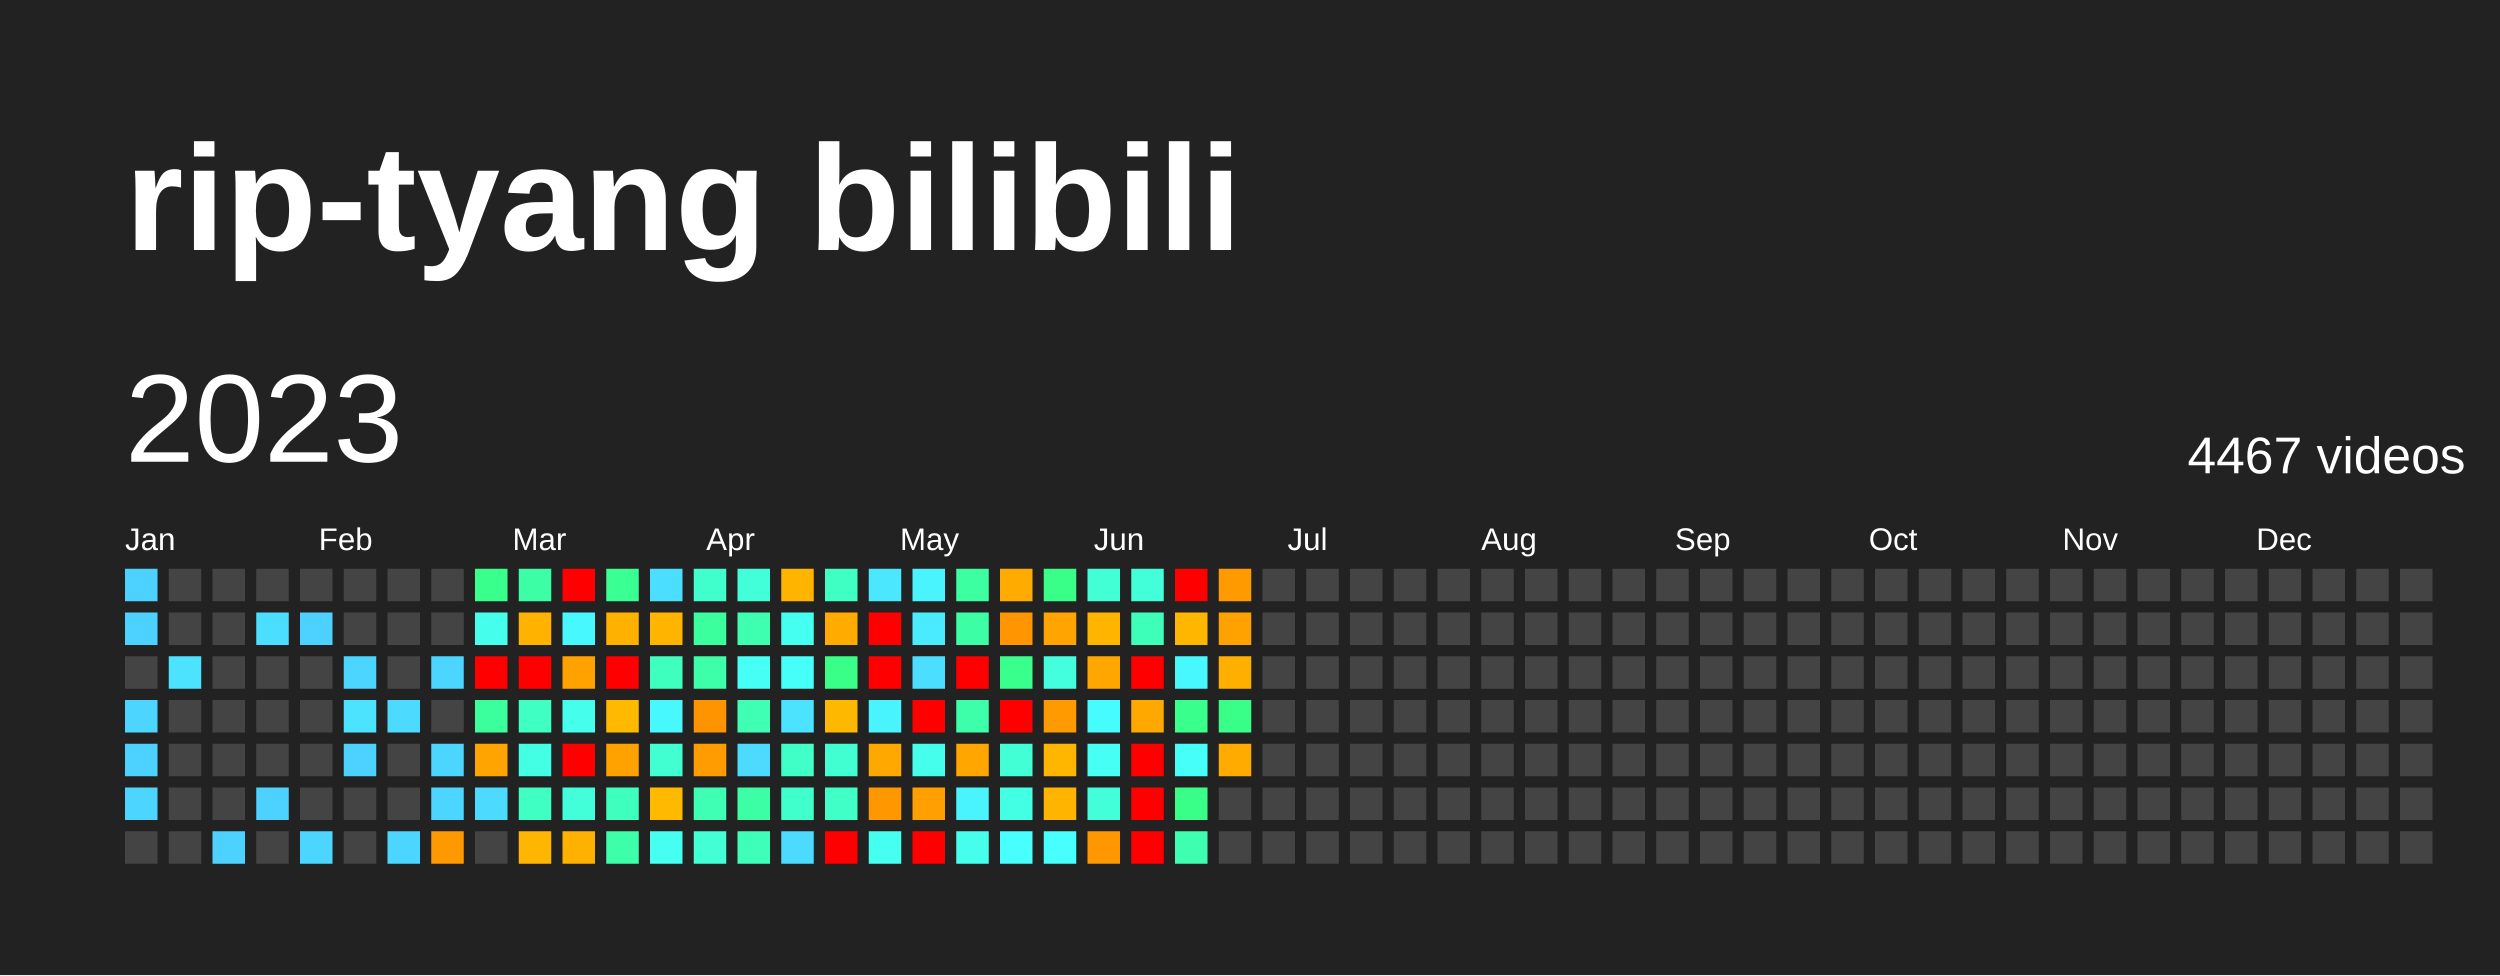
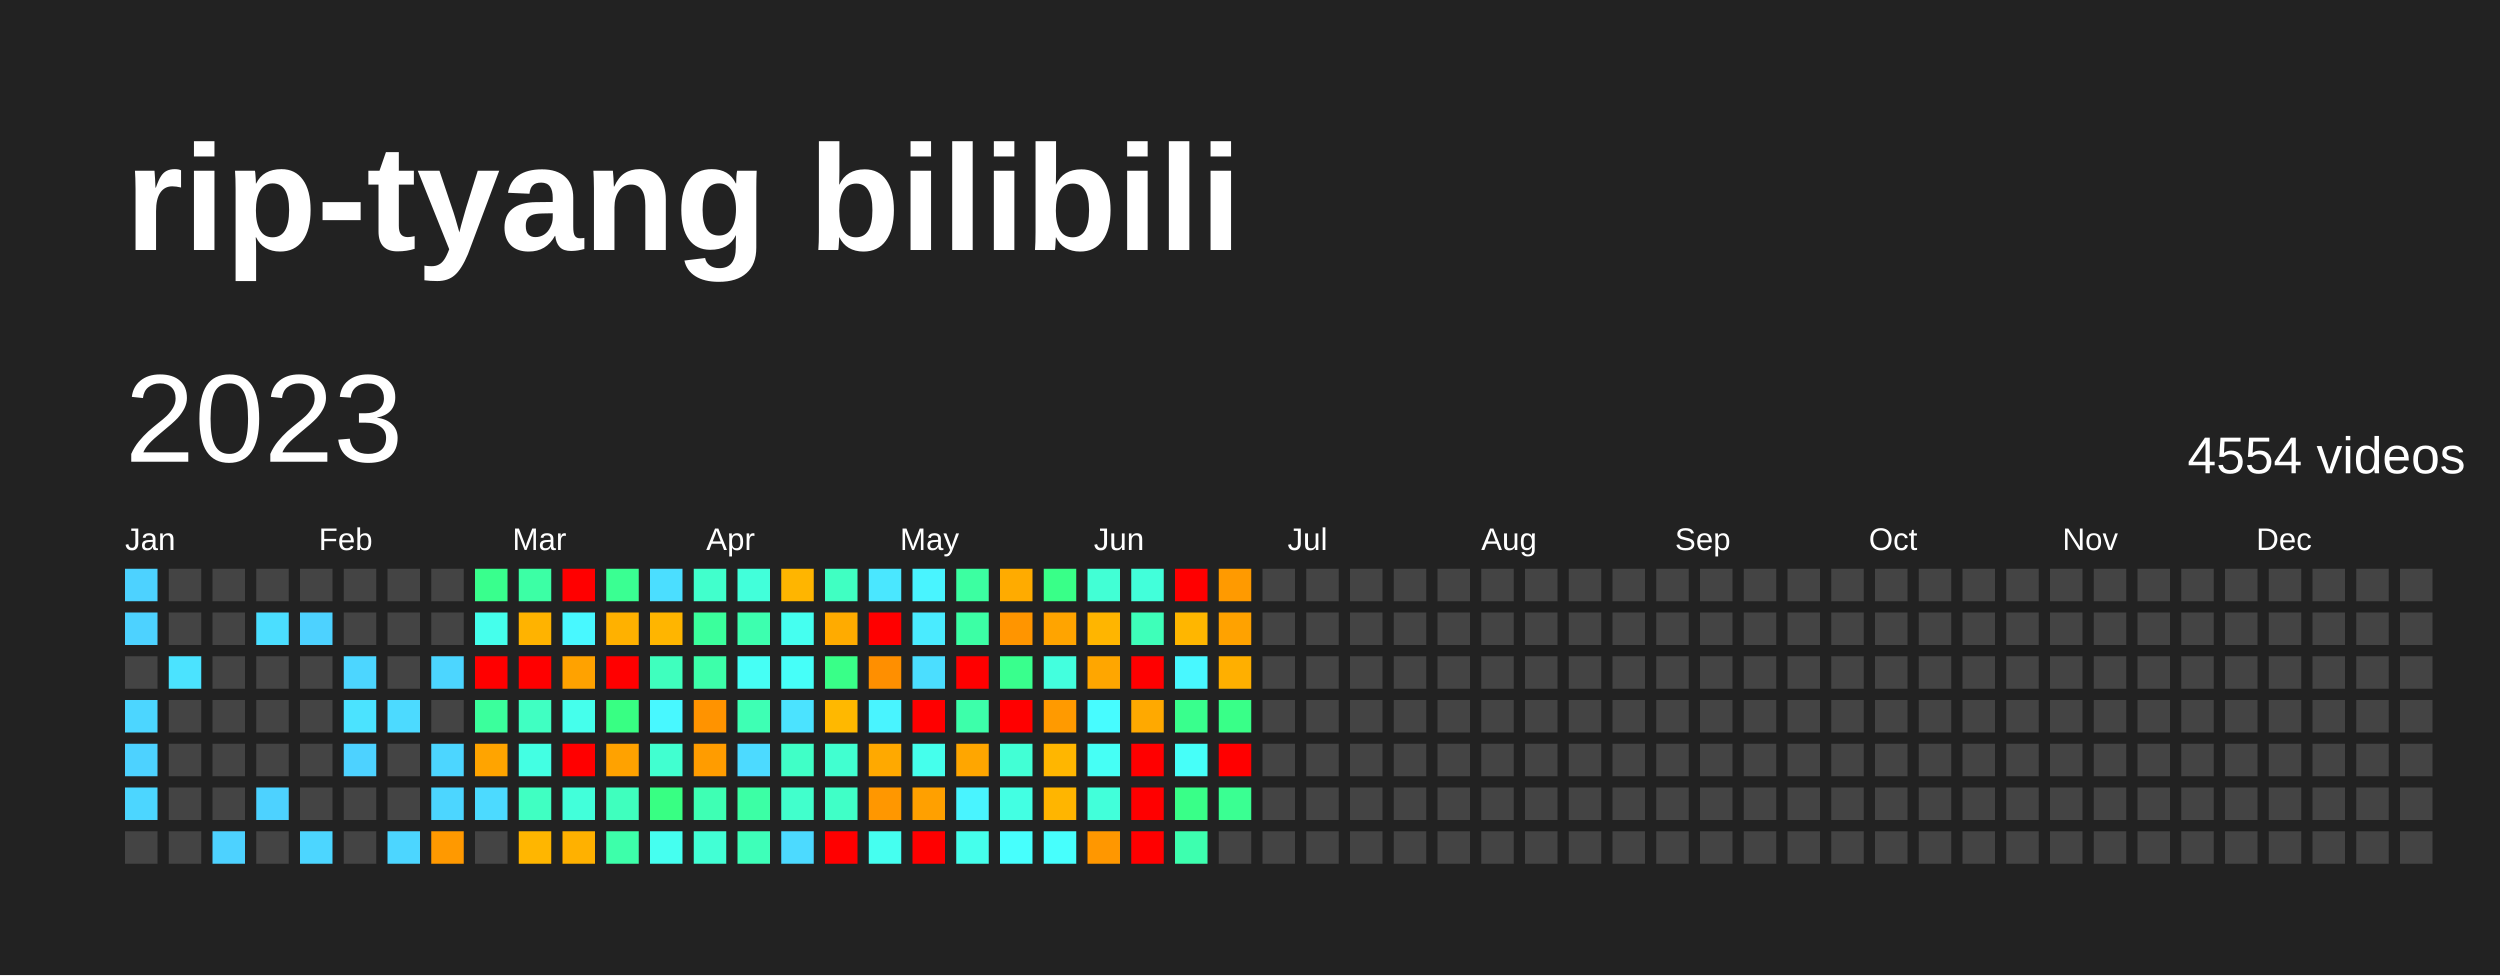
<svg xmlns="http://www.w3.org/2000/svg" baseProfile="full" height="78mm" version="1.1" viewBox="0,0,200,78" width="200mm">
  <defs />
  <rect fill="#222222" height="78" width="200" x="0" y="0" />
  <text fill="#FFFFFF" style="font-size:12px; font-family:Arial; font-weight:bold;" x="10" y="20">rip-tyang bilibili</text>
  <text dominant-baseline="hanging" fill="#FFFFFF" style="font-size:10.0px; font-family:Arial;" x="10" y="30">2023</text>
-   <text dominant-baseline="hanging" fill="#FFFFFF" style="font-size:4.125px; font-family:Arial;" x="175" y="35">4467 videos</text>
+   <text dominant-baseline="hanging" fill="#FFFFFF" style="font-size:4.125px; font-family:Arial;" x="175" y="35">4554 videos</text>
  <text fill="#FFFFFF" style="font-size:2.5px; font-family:Arial" x="10.0" y="44">Jan</text>
  <text fill="#FFFFFF" style="font-size:2.5px; font-family:Arial" x="25.5" y="44">Feb</text>
  <text fill="#FFFFFF" style="font-size:2.5px; font-family:Arial" x="41.0" y="44">Mar</text>
  <text fill="#FFFFFF" style="font-size:2.5px; font-family:Arial" x="56.5" y="44">Apr</text>
  <text fill="#FFFFFF" style="font-size:2.5px; font-family:Arial" x="72.0" y="44">May</text>
  <text fill="#FFFFFF" style="font-size:2.5px; font-family:Arial" x="87.5" y="44">Jun</text>
  <text fill="#FFFFFF" style="font-size:2.5px; font-family:Arial" x="103.0" y="44">Jul</text>
  <text fill="#FFFFFF" style="font-size:2.5px; font-family:Arial" x="118.5" y="44">Aug</text>
  <text fill="#FFFFFF" style="font-size:2.5px; font-family:Arial" x="134.0" y="44">Sep</text>
  <text fill="#FFFFFF" style="font-size:2.5px; font-family:Arial" x="149.5" y="44">Oct</text>
  <text fill="#FFFFFF" style="font-size:2.5px; font-family:Arial" x="165.0" y="44">Nov</text>
  <text fill="#FFFFFF" style="font-size:2.5px; font-family:Arial" x="180.5" y="44">Dec</text>
  <rect fill="#4dd2ff" height="2.6" width="2.6" x="10.0" y="45.5" />
  <rect fill="#4dd2ff" height="2.6" width="2.6" x="10.0" y="49.0" />
  <rect fill="#444444" height="2.6" width="2.6" x="10.0" y="52.5" />
  <rect fill="#4cd6ff" height="2.6" width="2.6" x="10.0" y="56.0" />
  <rect fill="#4dd2ff" height="2.6" width="2.6" x="10.0" y="59.5" />
  <rect fill="#4cd6ff" height="2.6" width="2.6" x="10.0" y="63.0" />
  <rect fill="#444444" height="2.6" width="2.6" x="10.0" y="66.5" />
  <rect fill="#444444" height="2.6" width="2.6" x="13.5" y="45.5" />
  <rect fill="#444444" height="2.6" width="2.6" x="13.5" y="49.0" />
  <rect fill="#4be3ff" height="2.6" width="2.6" x="13.5" y="52.5" />
  <rect fill="#444444" height="2.6" width="2.6" x="13.5" y="56.0" />
  <rect fill="#444444" height="2.6" width="2.6" x="13.5" y="59.5" />
  <rect fill="#444444" height="2.6" width="2.6" x="13.5" y="63.0" />
  <rect fill="#444444" height="2.6" width="2.6" x="13.5" y="66.5" />
  <rect fill="#444444" height="2.6" width="2.6" x="17.0" y="45.5" />
  <rect fill="#444444" height="2.6" width="2.6" x="17.0" y="49.0" />
  <rect fill="#444444" height="2.6" width="2.6" x="17.0" y="52.5" />
  <rect fill="#444444" height="2.6" width="2.6" x="17.0" y="56.0" />
  <rect fill="#444444" height="2.6" width="2.6" x="17.0" y="59.5" />
  <rect fill="#444444" height="2.6" width="2.6" x="17.0" y="63.0" />
  <rect fill="#4dd2ff" height="2.6" width="2.6" x="17.0" y="66.5" />
  <rect fill="#444444" height="2.6" width="2.6" x="20.5" y="45.5" />
  <rect fill="#4bdeff" height="2.6" width="2.6" x="20.5" y="49.0" />
  <rect fill="#444444" height="2.6" width="2.6" x="20.5" y="52.5" />
  <rect fill="#444444" height="2.6" width="2.6" x="20.5" y="56.0" />
  <rect fill="#444444" height="2.6" width="2.6" x="20.5" y="59.5" />
  <rect fill="#4dd2ff" height="2.6" width="2.6" x="20.5" y="63.0" />
  <rect fill="#444444" height="2.6" width="2.6" x="20.5" y="66.5" />
  <rect fill="#444444" height="2.6" width="2.6" x="24.0" y="45.5" />
  <rect fill="#4dd2ff" height="2.6" width="2.6" x="24.0" y="49.0" />
  <rect fill="#444444" height="2.6" width="2.6" x="24.0" y="52.5" />
  <rect fill="#444444" height="2.6" width="2.6" x="24.0" y="56.0" />
  <rect fill="#444444" height="2.6" width="2.6" x="24.0" y="59.5" />
  <rect fill="#444444" height="2.6" width="2.6" x="24.0" y="63.0" />
  <rect fill="#4cd6ff" height="2.6" width="2.6" x="24.0" y="66.5" />
  <rect fill="#444444" height="2.6" width="2.6" x="27.5" y="45.5" />
  <rect fill="#444444" height="2.6" width="2.6" x="27.5" y="49.0" />
  <rect fill="#4cd6ff" height="2.6" width="2.6" x="27.5" y="52.5" />
  <rect fill="#4be3ff" height="2.6" width="2.6" x="27.5" y="56.0" />
  <rect fill="#4dd2ff" height="2.6" width="2.6" x="27.5" y="59.5" />
  <rect fill="#444444" height="2.6" width="2.6" x="27.5" y="63.0" />
  <rect fill="#444444" height="2.6" width="2.6" x="27.5" y="66.5" />
  <rect fill="#444444" height="2.6" width="2.6" x="31.0" y="45.5" />
  <rect fill="#444444" height="2.6" width="2.6" x="31.0" y="49.0" />
  <rect fill="#444444" height="2.6" width="2.6" x="31.0" y="52.5" />
  <rect fill="#4cdaff" height="2.6" width="2.6" x="31.0" y="56.0" />
  <rect fill="#444444" height="2.6" width="2.6" x="31.0" y="59.5" />
  <rect fill="#444444" height="2.6" width="2.6" x="31.0" y="63.0" />
  <rect fill="#4cd6ff" height="2.6" width="2.6" x="31.0" y="66.5" />
  <rect fill="#444444" height="2.6" width="2.6" x="34.5" y="45.5" />
  <rect fill="#444444" height="2.6" width="2.6" x="34.5" y="49.0" />
  <rect fill="#4cd6ff" height="2.6" width="2.6" x="34.5" y="52.5" />
  <rect fill="#444444" height="2.6" width="2.6" x="34.5" y="56.0" />
  <rect fill="#4cd6ff" height="2.6" width="2.6" x="34.5" y="59.5" />
  <rect fill="#4cd6ff" height="2.6" width="2.6" x="34.5" y="63.0" />
  <rect fill="#ff9900" height="2.6" width="2.6" x="34.5" y="66.5" />
  <rect fill="#39ff8d" height="2.6" width="2.6" x="38.0" y="45.5" />
  <rect fill="#45ffec" height="2.6" width="2.6" x="38.0" y="49.0" />
  <rect fill="red" height="2.6" width="2.6" x="38.0" y="52.5" />
  <rect fill="#3bff9c" height="2.6" width="2.6" x="38.0" y="56.0" />
  <rect fill="#ffa400" height="2.6" width="2.6" x="38.0" y="59.5" />
  <rect fill="#4cdaff" height="2.6" width="2.6" x="38.0" y="63.0" />
  <rect fill="#444444" height="2.6" width="2.6" x="38.0" y="66.5" />
  <rect fill="#3cffa5" height="2.6" width="2.6" x="41.5" y="45.5" />
  <rect fill="#ffb300" height="2.6" width="2.6" x="41.5" y="49.0" />
  <rect fill="red" height="2.6" width="2.6" x="41.5" y="52.5" />
  <rect fill="#40ffc2" height="2.6" width="2.6" x="41.5" y="56.0" />
  <rect fill="#43ffe3" height="2.6" width="2.6" x="41.5" y="59.5" />
  <rect fill="#40ffc2" height="2.6" width="2.6" x="41.5" y="63.0" />
  <rect fill="#ffb600" height="2.6" width="2.6" x="41.5" y="66.5" />
  <rect fill="red" height="2.6" width="2.6" x="45.0" y="45.5" />
  <rect fill="#48f8ff" height="2.6" width="2.6" x="45.0" y="49.0" />
  <rect fill="#ffa200" height="2.6" width="2.6" x="45.0" y="52.5" />
  <rect fill="#45ffec" height="2.6" width="2.6" x="45.0" y="56.0" />
  <rect fill="red" height="2.6" width="2.6" x="45.0" y="59.5" />
  <rect fill="#42ffda" height="2.6" width="2.6" x="45.0" y="63.0" />
  <rect fill="#ffb100" height="2.6" width="2.6" x="45.0" y="66.5" />
  <rect fill="#3aff92" height="2.6" width="2.6" x="48.5" y="45.5" />
  <rect fill="#ffb100" height="2.6" width="2.6" x="48.5" y="49.0" />
  <rect fill="red" height="2.6" width="2.6" x="48.5" y="52.5" />
-   <rect fill="#ffba00" height="2.6" width="2.6" x="48.5" y="56.0" />
+   <rect fill="#38ff83" height="2.6" width="2.6" x="48.5" y="56.0" />
  <rect fill="#ffa200" height="2.6" width="2.6" x="48.5" y="59.5" />
  <rect fill="#3fffbe" height="2.6" width="2.6" x="48.5" y="63.0" />
  <rect fill="#3dffaa" height="2.6" width="2.6" x="48.5" y="66.5" />
  <rect fill="#4bdeff" height="2.6" width="2.6" x="52.0" y="45.5" />
  <rect fill="#ffb500" height="2.6" width="2.6" x="52.0" y="49.0" />
  <rect fill="#3fffbe" height="2.6" width="2.6" x="52.0" y="52.5" />
  <rect fill="#48f8ff" height="2.6" width="2.6" x="52.0" y="56.0" />
  <rect fill="#41ffd0" height="2.6" width="2.6" x="52.0" y="59.5" />
-   <rect fill="#ffba00" height="2.6" width="2.6" x="52.0" y="63.0" />
+   <rect fill="#38ff83" height="2.6" width="2.6" x="52.0" y="63.0" />
  <rect fill="#45fff0" height="2.6" width="2.6" x="52.0" y="66.5" />
  <rect fill="#41ffcc" height="2.6" width="2.6" x="55.5" y="45.5" />
  <rect fill="#3bff9c" height="2.6" width="2.6" x="55.5" y="49.0" />
  <rect fill="#3dffaa" height="2.6" width="2.6" x="55.5" y="52.5" />
  <rect fill="#ff9300" height="2.6" width="2.6" x="55.5" y="56.0" />
  <rect fill="#ff9c00" height="2.6" width="2.6" x="55.5" y="59.5" />
  <rect fill="#3effb4" height="2.6" width="2.6" x="55.5" y="63.0" />
  <rect fill="#42ffd5" height="2.6" width="2.6" x="55.5" y="66.5" />
  <rect fill="#42ffda" height="2.6" width="2.6" x="59.0" y="45.5" />
  <rect fill="#3dffaf" height="2.6" width="2.6" x="59.0" y="49.0" />
  <rect fill="#46fff5" height="2.6" width="2.6" x="59.0" y="52.5" />
  <rect fill="#3effb4" height="2.6" width="2.6" x="59.0" y="56.0" />
  <rect fill="#4cdaff" height="2.6" width="2.6" x="59.0" y="59.5" />
  <rect fill="#3cffa5" height="2.6" width="2.6" x="59.0" y="63.0" />
  <rect fill="#3effb9" height="2.6" width="2.6" x="59.0" y="66.5" />
  <rect fill="#ffb500" height="2.6" width="2.6" x="62.5" y="45.5" />
  <rect fill="#45fff0" height="2.6" width="2.6" x="62.5" y="49.0" />
  <rect fill="#46fff9" height="2.6" width="2.6" x="62.5" y="52.5" />
  <rect fill="#4be3ff" height="2.6" width="2.6" x="62.5" y="56.0" />
  <rect fill="#40ffc7" height="2.6" width="2.6" x="62.5" y="59.5" />
  <rect fill="#41ffcc" height="2.6" width="2.6" x="62.5" y="63.0" />
  <rect fill="#4cdaff" height="2.6" width="2.6" x="62.5" y="66.5" />
  <rect fill="#40ffc2" height="2.6" width="2.6" x="66.0" y="45.5" />
  <rect fill="#ffab00" height="2.6" width="2.6" x="66.0" y="49.0" />
  <rect fill="#39ff88" height="2.6" width="2.6" x="66.0" y="52.5" />
  <rect fill="#ffb800" height="2.6" width="2.6" x="66.0" y="56.0" />
  <rect fill="#41ffd0" height="2.6" width="2.6" x="66.0" y="59.5" />
  <rect fill="#40ffc7" height="2.6" width="2.6" x="66.0" y="63.0" />
  <rect fill="red" height="2.6" width="2.6" x="66.0" y="66.5" />
  <rect fill="#4ae7ff" height="2.6" width="2.6" x="69.5" y="45.5" />
  <rect fill="red" height="2.6" width="2.6" x="69.5" y="49.0" />
-   <rect fill="red" height="2.6" width="2.6" x="69.5" y="52.5" />
+   <rect fill="#ff8f00" height="2.6" width="2.6" x="69.5" y="52.5" />
  <rect fill="#49f4ff" height="2.6" width="2.6" x="69.5" y="56.0" />
  <rect fill="#ffa900" height="2.6" width="2.6" x="69.5" y="59.5" />
  <rect fill="#ff9700" height="2.6" width="2.6" x="69.5" y="63.0" />
  <rect fill="#45fff0" height="2.6" width="2.6" x="69.5" y="66.5" />
  <rect fill="#49f4ff" height="2.6" width="2.6" x="73.0" y="45.5" />
  <rect fill="#4aebff" height="2.6" width="2.6" x="73.0" y="49.0" />
  <rect fill="#4bdeff" height="2.6" width="2.6" x="73.0" y="52.5" />
  <rect fill="red" height="2.6" width="2.6" x="73.0" y="56.0" />
  <rect fill="#45ffec" height="2.6" width="2.6" x="73.0" y="59.5" />
  <rect fill="#ffa000" height="2.6" width="2.6" x="73.0" y="63.0" />
  <rect fill="red" height="2.6" width="2.6" x="73.0" y="66.5" />
  <rect fill="#3cffa1" height="2.6" width="2.6" x="76.5" y="45.5" />
  <rect fill="#3cffa5" height="2.6" width="2.6" x="76.5" y="49.0" />
  <rect fill="red" height="2.6" width="2.6" x="76.5" y="52.5" />
  <rect fill="#3dffaa" height="2.6" width="2.6" x="76.5" y="56.0" />
  <rect fill="#ffa600" height="2.6" width="2.6" x="76.5" y="59.5" />
  <rect fill="#49f4ff" height="2.6" width="2.6" x="76.5" y="63.0" />
  <rect fill="#45ffec" height="2.6" width="2.6" x="76.5" y="66.5" />
  <rect fill="#ffab00" height="2.6" width="2.6" x="80.0" y="45.5" />
  <rect fill="#ff9500" height="2.6" width="2.6" x="80.0" y="49.0" />
  <rect fill="#39ff8d" height="2.6" width="2.6" x="80.0" y="52.5" />
  <rect fill="red" height="2.6" width="2.6" x="80.0" y="56.0" />
  <rect fill="#42ffd5" height="2.6" width="2.6" x="80.0" y="59.5" />
  <rect fill="#43ffe3" height="2.6" width="2.6" x="80.0" y="63.0" />
  <rect fill="#47fffd" height="2.6" width="2.6" x="80.0" y="66.5" />
  <rect fill="#39ff88" height="2.6" width="2.6" x="83.5" y="45.5" />
  <rect fill="#ffa400" height="2.6" width="2.6" x="83.5" y="49.0" />
  <rect fill="#43ffde" height="2.6" width="2.6" x="83.5" y="52.5" />
  <rect fill="#ff9a00" height="2.6" width="2.6" x="83.5" y="56.0" />
  <rect fill="#ffb600" height="2.6" width="2.6" x="83.5" y="59.5" />
  <rect fill="#ffb500" height="2.6" width="2.6" x="83.5" y="63.0" />
  <rect fill="#47fffd" height="2.6" width="2.6" x="83.5" y="66.5" />
  <rect fill="#42ffd5" height="2.6" width="2.6" x="87.0" y="45.5" />
  <rect fill="#ffb500" height="2.6" width="2.6" x="87.0" y="49.0" />
  <rect fill="#ffa600" height="2.6" width="2.6" x="87.0" y="52.5" />
  <rect fill="#47fcff" height="2.6" width="2.6" x="87.0" y="56.0" />
  <rect fill="#46fff5" height="2.6" width="2.6" x="87.0" y="59.5" />
  <rect fill="#42ffda" height="2.6" width="2.6" x="87.0" y="63.0" />
  <rect fill="#ff9700" height="2.6" width="2.6" x="87.0" y="66.5" />
  <rect fill="#42ffda" height="2.6" width="2.6" x="90.5" y="45.5" />
  <rect fill="#3effb9" height="2.6" width="2.6" x="90.5" y="49.0" />
  <rect fill="red" height="2.6" width="2.6" x="90.5" y="52.5" />
  <rect fill="#ffa900" height="2.6" width="2.6" x="90.5" y="56.0" />
  <rect fill="red" height="2.6" width="2.6" x="90.5" y="59.5" />
  <rect fill="red" height="2.6" width="2.6" x="90.5" y="63.0" />
  <rect fill="red" height="2.6" width="2.6" x="90.5" y="66.5" />
  <rect fill="red" height="2.6" width="2.6" x="94.0" y="45.5" />
  <rect fill="#ffb600" height="2.6" width="2.6" x="94.0" y="49.0" />
  <rect fill="#48f8ff" height="2.6" width="2.6" x="94.0" y="52.5" />
  <rect fill="#39ff8d" height="2.6" width="2.6" x="94.0" y="56.0" />
  <rect fill="#46fff9" height="2.6" width="2.6" x="94.0" y="59.5" />
  <rect fill="#39ff88" height="2.6" width="2.6" x="94.0" y="63.0" />
  <rect fill="#3dffaf" height="2.6" width="2.6" x="94.0" y="66.5" />
  <rect fill="#ff9a00" height="2.6" width="2.6" x="97.5" y="45.5" />
  <rect fill="#ffa200" height="2.6" width="2.6" x="97.5" y="49.0" />
  <rect fill="#ffaf00" height="2.6" width="2.6" x="97.5" y="52.5" />
  <rect fill="#39ff88" height="2.6" width="2.6" x="97.5" y="56.0" />
-   <rect fill="#ffab00" height="2.6" width="2.6" x="97.5" y="59.5" />
-   <rect fill="#444444" height="2.6" width="2.6" x="97.5" y="63.0" />
+   <rect fill="red" height="2.6" width="2.6" x="97.5" y="59.5" />
+   <rect fill="#3aff92" height="2.6" width="2.6" x="97.5" y="63.0" />
  <rect fill="#444444" height="2.6" width="2.6" x="97.5" y="66.5" />
  <rect fill="#444444" height="2.6" width="2.6" x="101.0" y="45.5" />
  <rect fill="#444444" height="2.6" width="2.6" x="101.0" y="49.0" />
  <rect fill="#444444" height="2.6" width="2.6" x="101.0" y="52.5" />
  <rect fill="#444444" height="2.6" width="2.6" x="101.0" y="56.0" />
  <rect fill="#444444" height="2.6" width="2.6" x="101.0" y="59.5" />
  <rect fill="#444444" height="2.6" width="2.6" x="101.0" y="63.0" />
  <rect fill="#444444" height="2.6" width="2.6" x="101.0" y="66.5" />
  <rect fill="#444444" height="2.6" width="2.6" x="104.5" y="45.5" />
  <rect fill="#444444" height="2.6" width="2.6" x="104.5" y="49.0" />
  <rect fill="#444444" height="2.6" width="2.6" x="104.5" y="52.5" />
  <rect fill="#444444" height="2.6" width="2.6" x="104.5" y="56.0" />
  <rect fill="#444444" height="2.6" width="2.6" x="104.5" y="59.5" />
  <rect fill="#444444" height="2.6" width="2.6" x="104.5" y="63.0" />
  <rect fill="#444444" height="2.6" width="2.6" x="104.5" y="66.5" />
  <rect fill="#444444" height="2.6" width="2.6" x="108.0" y="45.5" />
  <rect fill="#444444" height="2.6" width="2.6" x="108.0" y="49.0" />
  <rect fill="#444444" height="2.6" width="2.6" x="108.0" y="52.5" />
  <rect fill="#444444" height="2.6" width="2.6" x="108.0" y="56.0" />
  <rect fill="#444444" height="2.6" width="2.6" x="108.0" y="59.5" />
  <rect fill="#444444" height="2.6" width="2.6" x="108.0" y="63.0" />
  <rect fill="#444444" height="2.6" width="2.6" x="108.0" y="66.5" />
  <rect fill="#444444" height="2.6" width="2.6" x="111.5" y="45.5" />
  <rect fill="#444444" height="2.6" width="2.6" x="111.5" y="49.0" />
  <rect fill="#444444" height="2.6" width="2.6" x="111.5" y="52.5" />
  <rect fill="#444444" height="2.6" width="2.6" x="111.5" y="56.0" />
  <rect fill="#444444" height="2.6" width="2.6" x="111.5" y="59.5" />
  <rect fill="#444444" height="2.6" width="2.6" x="111.5" y="63.0" />
  <rect fill="#444444" height="2.6" width="2.6" x="111.5" y="66.5" />
  <rect fill="#444444" height="2.6" width="2.6" x="115.0" y="45.5" />
  <rect fill="#444444" height="2.6" width="2.6" x="115.0" y="49.0" />
  <rect fill="#444444" height="2.6" width="2.6" x="115.0" y="52.5" />
  <rect fill="#444444" height="2.6" width="2.6" x="115.0" y="56.0" />
  <rect fill="#444444" height="2.6" width="2.6" x="115.0" y="59.5" />
  <rect fill="#444444" height="2.6" width="2.6" x="115.0" y="63.0" />
  <rect fill="#444444" height="2.6" width="2.6" x="115.0" y="66.5" />
  <rect fill="#444444" height="2.6" width="2.6" x="118.5" y="45.5" />
  <rect fill="#444444" height="2.6" width="2.6" x="118.5" y="49.0" />
  <rect fill="#444444" height="2.6" width="2.6" x="118.5" y="52.5" />
  <rect fill="#444444" height="2.6" width="2.6" x="118.5" y="56.0" />
  <rect fill="#444444" height="2.6" width="2.6" x="118.5" y="59.5" />
  <rect fill="#444444" height="2.6" width="2.6" x="118.5" y="63.0" />
  <rect fill="#444444" height="2.6" width="2.6" x="118.5" y="66.5" />
  <rect fill="#444444" height="2.6" width="2.6" x="122.0" y="45.5" />
  <rect fill="#444444" height="2.6" width="2.6" x="122.0" y="49.0" />
  <rect fill="#444444" height="2.6" width="2.6" x="122.0" y="52.5" />
  <rect fill="#444444" height="2.6" width="2.6" x="122.0" y="56.0" />
  <rect fill="#444444" height="2.6" width="2.6" x="122.0" y="59.5" />
  <rect fill="#444444" height="2.6" width="2.6" x="122.0" y="63.0" />
  <rect fill="#444444" height="2.6" width="2.6" x="122.0" y="66.5" />
  <rect fill="#444444" height="2.6" width="2.6" x="125.5" y="45.5" />
  <rect fill="#444444" height="2.6" width="2.6" x="125.5" y="49.0" />
  <rect fill="#444444" height="2.6" width="2.6" x="125.5" y="52.5" />
  <rect fill="#444444" height="2.6" width="2.6" x="125.5" y="56.0" />
  <rect fill="#444444" height="2.6" width="2.6" x="125.5" y="59.5" />
  <rect fill="#444444" height="2.6" width="2.6" x="125.5" y="63.0" />
  <rect fill="#444444" height="2.6" width="2.6" x="125.5" y="66.5" />
  <rect fill="#444444" height="2.6" width="2.6" x="129.0" y="45.5" />
  <rect fill="#444444" height="2.6" width="2.6" x="129.0" y="49.0" />
  <rect fill="#444444" height="2.6" width="2.6" x="129.0" y="52.5" />
  <rect fill="#444444" height="2.6" width="2.6" x="129.0" y="56.0" />
  <rect fill="#444444" height="2.6" width="2.6" x="129.0" y="59.5" />
  <rect fill="#444444" height="2.6" width="2.6" x="129.0" y="63.0" />
  <rect fill="#444444" height="2.6" width="2.6" x="129.0" y="66.5" />
  <rect fill="#444444" height="2.6" width="2.6" x="132.5" y="45.5" />
  <rect fill="#444444" height="2.6" width="2.6" x="132.5" y="49.0" />
  <rect fill="#444444" height="2.6" width="2.6" x="132.5" y="52.5" />
  <rect fill="#444444" height="2.6" width="2.6" x="132.5" y="56.0" />
  <rect fill="#444444" height="2.6" width="2.6" x="132.5" y="59.5" />
  <rect fill="#444444" height="2.6" width="2.6" x="132.5" y="63.0" />
  <rect fill="#444444" height="2.6" width="2.6" x="132.5" y="66.5" />
  <rect fill="#444444" height="2.6" width="2.6" x="136.0" y="45.5" />
  <rect fill="#444444" height="2.6" width="2.6" x="136.0" y="49.0" />
  <rect fill="#444444" height="2.6" width="2.6" x="136.0" y="52.5" />
  <rect fill="#444444" height="2.6" width="2.6" x="136.0" y="56.0" />
  <rect fill="#444444" height="2.6" width="2.6" x="136.0" y="59.5" />
  <rect fill="#444444" height="2.6" width="2.6" x="136.0" y="63.0" />
  <rect fill="#444444" height="2.6" width="2.6" x="136.0" y="66.5" />
  <rect fill="#444444" height="2.6" width="2.6" x="139.5" y="45.5" />
  <rect fill="#444444" height="2.6" width="2.6" x="139.5" y="49.0" />
  <rect fill="#444444" height="2.6" width="2.6" x="139.5" y="52.5" />
  <rect fill="#444444" height="2.6" width="2.6" x="139.5" y="56.0" />
  <rect fill="#444444" height="2.6" width="2.6" x="139.5" y="59.5" />
  <rect fill="#444444" height="2.6" width="2.6" x="139.5" y="63.0" />
  <rect fill="#444444" height="2.6" width="2.6" x="139.5" y="66.5" />
  <rect fill="#444444" height="2.6" width="2.6" x="143.0" y="45.5" />
  <rect fill="#444444" height="2.6" width="2.6" x="143.0" y="49.0" />
  <rect fill="#444444" height="2.6" width="2.6" x="143.0" y="52.5" />
  <rect fill="#444444" height="2.6" width="2.6" x="143.0" y="56.0" />
  <rect fill="#444444" height="2.6" width="2.6" x="143.0" y="59.5" />
  <rect fill="#444444" height="2.6" width="2.6" x="143.0" y="63.0" />
  <rect fill="#444444" height="2.6" width="2.6" x="143.0" y="66.5" />
  <rect fill="#444444" height="2.6" width="2.6" x="146.5" y="45.5" />
  <rect fill="#444444" height="2.6" width="2.6" x="146.5" y="49.0" />
  <rect fill="#444444" height="2.6" width="2.6" x="146.5" y="52.5" />
  <rect fill="#444444" height="2.6" width="2.6" x="146.5" y="56.0" />
  <rect fill="#444444" height="2.6" width="2.6" x="146.5" y="59.5" />
  <rect fill="#444444" height="2.6" width="2.6" x="146.5" y="63.0" />
  <rect fill="#444444" height="2.6" width="2.6" x="146.5" y="66.5" />
  <rect fill="#444444" height="2.6" width="2.6" x="150.0" y="45.5" />
  <rect fill="#444444" height="2.6" width="2.6" x="150.0" y="49.0" />
  <rect fill="#444444" height="2.6" width="2.6" x="150.0" y="52.5" />
  <rect fill="#444444" height="2.6" width="2.6" x="150.0" y="56.0" />
  <rect fill="#444444" height="2.6" width="2.6" x="150.0" y="59.5" />
  <rect fill="#444444" height="2.6" width="2.6" x="150.0" y="63.0" />
  <rect fill="#444444" height="2.6" width="2.6" x="150.0" y="66.5" />
  <rect fill="#444444" height="2.6" width="2.6" x="153.5" y="45.5" />
  <rect fill="#444444" height="2.6" width="2.6" x="153.5" y="49.0" />
  <rect fill="#444444" height="2.6" width="2.6" x="153.5" y="52.5" />
  <rect fill="#444444" height="2.6" width="2.6" x="153.5" y="56.0" />
  <rect fill="#444444" height="2.6" width="2.6" x="153.5" y="59.5" />
  <rect fill="#444444" height="2.6" width="2.6" x="153.5" y="63.0" />
  <rect fill="#444444" height="2.6" width="2.6" x="153.5" y="66.5" />
  <rect fill="#444444" height="2.6" width="2.6" x="157.0" y="45.5" />
  <rect fill="#444444" height="2.6" width="2.6" x="157.0" y="49.0" />
  <rect fill="#444444" height="2.6" width="2.6" x="157.0" y="52.5" />
  <rect fill="#444444" height="2.6" width="2.6" x="157.0" y="56.0" />
  <rect fill="#444444" height="2.6" width="2.6" x="157.0" y="59.5" />
  <rect fill="#444444" height="2.6" width="2.6" x="157.0" y="63.0" />
  <rect fill="#444444" height="2.6" width="2.6" x="157.0" y="66.5" />
  <rect fill="#444444" height="2.6" width="2.6" x="160.5" y="45.5" />
  <rect fill="#444444" height="2.6" width="2.6" x="160.5" y="49.0" />
  <rect fill="#444444" height="2.6" width="2.6" x="160.5" y="52.5" />
  <rect fill="#444444" height="2.6" width="2.6" x="160.5" y="56.0" />
  <rect fill="#444444" height="2.6" width="2.6" x="160.5" y="59.5" />
  <rect fill="#444444" height="2.6" width="2.6" x="160.5" y="63.0" />
  <rect fill="#444444" height="2.6" width="2.6" x="160.5" y="66.5" />
  <rect fill="#444444" height="2.6" width="2.6" x="164.0" y="45.5" />
  <rect fill="#444444" height="2.6" width="2.6" x="164.0" y="49.0" />
  <rect fill="#444444" height="2.6" width="2.6" x="164.0" y="52.5" />
  <rect fill="#444444" height="2.6" width="2.6" x="164.0" y="56.0" />
  <rect fill="#444444" height="2.6" width="2.6" x="164.0" y="59.5" />
  <rect fill="#444444" height="2.6" width="2.6" x="164.0" y="63.0" />
  <rect fill="#444444" height="2.6" width="2.6" x="164.0" y="66.5" />
  <rect fill="#444444" height="2.6" width="2.6" x="167.5" y="45.5" />
  <rect fill="#444444" height="2.6" width="2.6" x="167.5" y="49.0" />
  <rect fill="#444444" height="2.6" width="2.6" x="167.5" y="52.5" />
  <rect fill="#444444" height="2.6" width="2.6" x="167.5" y="56.0" />
  <rect fill="#444444" height="2.6" width="2.6" x="167.5" y="59.5" />
  <rect fill="#444444" height="2.6" width="2.6" x="167.5" y="63.0" />
  <rect fill="#444444" height="2.6" width="2.6" x="167.5" y="66.5" />
  <rect fill="#444444" height="2.6" width="2.6" x="171.0" y="45.5" />
  <rect fill="#444444" height="2.6" width="2.6" x="171.0" y="49.0" />
  <rect fill="#444444" height="2.6" width="2.6" x="171.0" y="52.5" />
  <rect fill="#444444" height="2.6" width="2.6" x="171.0" y="56.0" />
  <rect fill="#444444" height="2.6" width="2.6" x="171.0" y="59.5" />
  <rect fill="#444444" height="2.6" width="2.6" x="171.0" y="63.0" />
  <rect fill="#444444" height="2.6" width="2.6" x="171.0" y="66.5" />
  <rect fill="#444444" height="2.6" width="2.6" x="174.5" y="45.5" />
  <rect fill="#444444" height="2.6" width="2.6" x="174.5" y="49.0" />
  <rect fill="#444444" height="2.6" width="2.6" x="174.5" y="52.5" />
  <rect fill="#444444" height="2.6" width="2.6" x="174.5" y="56.0" />
  <rect fill="#444444" height="2.6" width="2.6" x="174.5" y="59.5" />
  <rect fill="#444444" height="2.6" width="2.6" x="174.5" y="63.0" />
  <rect fill="#444444" height="2.6" width="2.6" x="174.5" y="66.5" />
  <rect fill="#444444" height="2.6" width="2.6" x="178.0" y="45.5" />
  <rect fill="#444444" height="2.6" width="2.6" x="178.0" y="49.0" />
  <rect fill="#444444" height="2.6" width="2.6" x="178.0" y="52.5" />
  <rect fill="#444444" height="2.6" width="2.6" x="178.0" y="56.0" />
  <rect fill="#444444" height="2.6" width="2.6" x="178.0" y="59.5" />
  <rect fill="#444444" height="2.6" width="2.6" x="178.0" y="63.0" />
  <rect fill="#444444" height="2.6" width="2.6" x="178.0" y="66.5" />
  <rect fill="#444444" height="2.6" width="2.6" x="181.5" y="45.5" />
  <rect fill="#444444" height="2.6" width="2.6" x="181.5" y="49.0" />
  <rect fill="#444444" height="2.6" width="2.6" x="181.5" y="52.5" />
  <rect fill="#444444" height="2.6" width="2.6" x="181.5" y="56.0" />
  <rect fill="#444444" height="2.6" width="2.6" x="181.5" y="59.5" />
  <rect fill="#444444" height="2.6" width="2.6" x="181.5" y="63.0" />
  <rect fill="#444444" height="2.6" width="2.6" x="181.5" y="66.5" />
  <rect fill="#444444" height="2.6" width="2.6" x="185.0" y="45.5" />
  <rect fill="#444444" height="2.6" width="2.6" x="185.0" y="49.0" />
  <rect fill="#444444" height="2.6" width="2.6" x="185.0" y="52.5" />
  <rect fill="#444444" height="2.6" width="2.6" x="185.0" y="56.0" />
  <rect fill="#444444" height="2.6" width="2.6" x="185.0" y="59.5" />
  <rect fill="#444444" height="2.6" width="2.6" x="185.0" y="63.0" />
  <rect fill="#444444" height="2.6" width="2.6" x="185.0" y="66.5" />
  <rect fill="#444444" height="2.6" width="2.6" x="188.5" y="45.5" />
  <rect fill="#444444" height="2.6" width="2.6" x="188.5" y="49.0" />
  <rect fill="#444444" height="2.6" width="2.6" x="188.5" y="52.5" />
  <rect fill="#444444" height="2.6" width="2.6" x="188.5" y="56.0" />
  <rect fill="#444444" height="2.6" width="2.6" x="188.5" y="59.5" />
  <rect fill="#444444" height="2.6" width="2.6" x="188.5" y="63.0" />
  <rect fill="#444444" height="2.6" width="2.6" x="188.5" y="66.5" />
  <rect fill="#444444" height="2.6" width="2.6" x="192.0" y="45.5" />
  <rect fill="#444444" height="2.6" width="2.6" x="192.0" y="49.0" />
  <rect fill="#444444" height="2.6" width="2.6" x="192.0" y="52.5" />
  <rect fill="#444444" height="2.6" width="2.6" x="192.0" y="56.0" />
  <rect fill="#444444" height="2.6" width="2.6" x="192.0" y="59.5" />
  <rect fill="#444444" height="2.6" width="2.6" x="192.0" y="63.0" />
  <rect fill="#444444" height="2.6" width="2.6" x="192.0" y="66.5" />
</svg>
